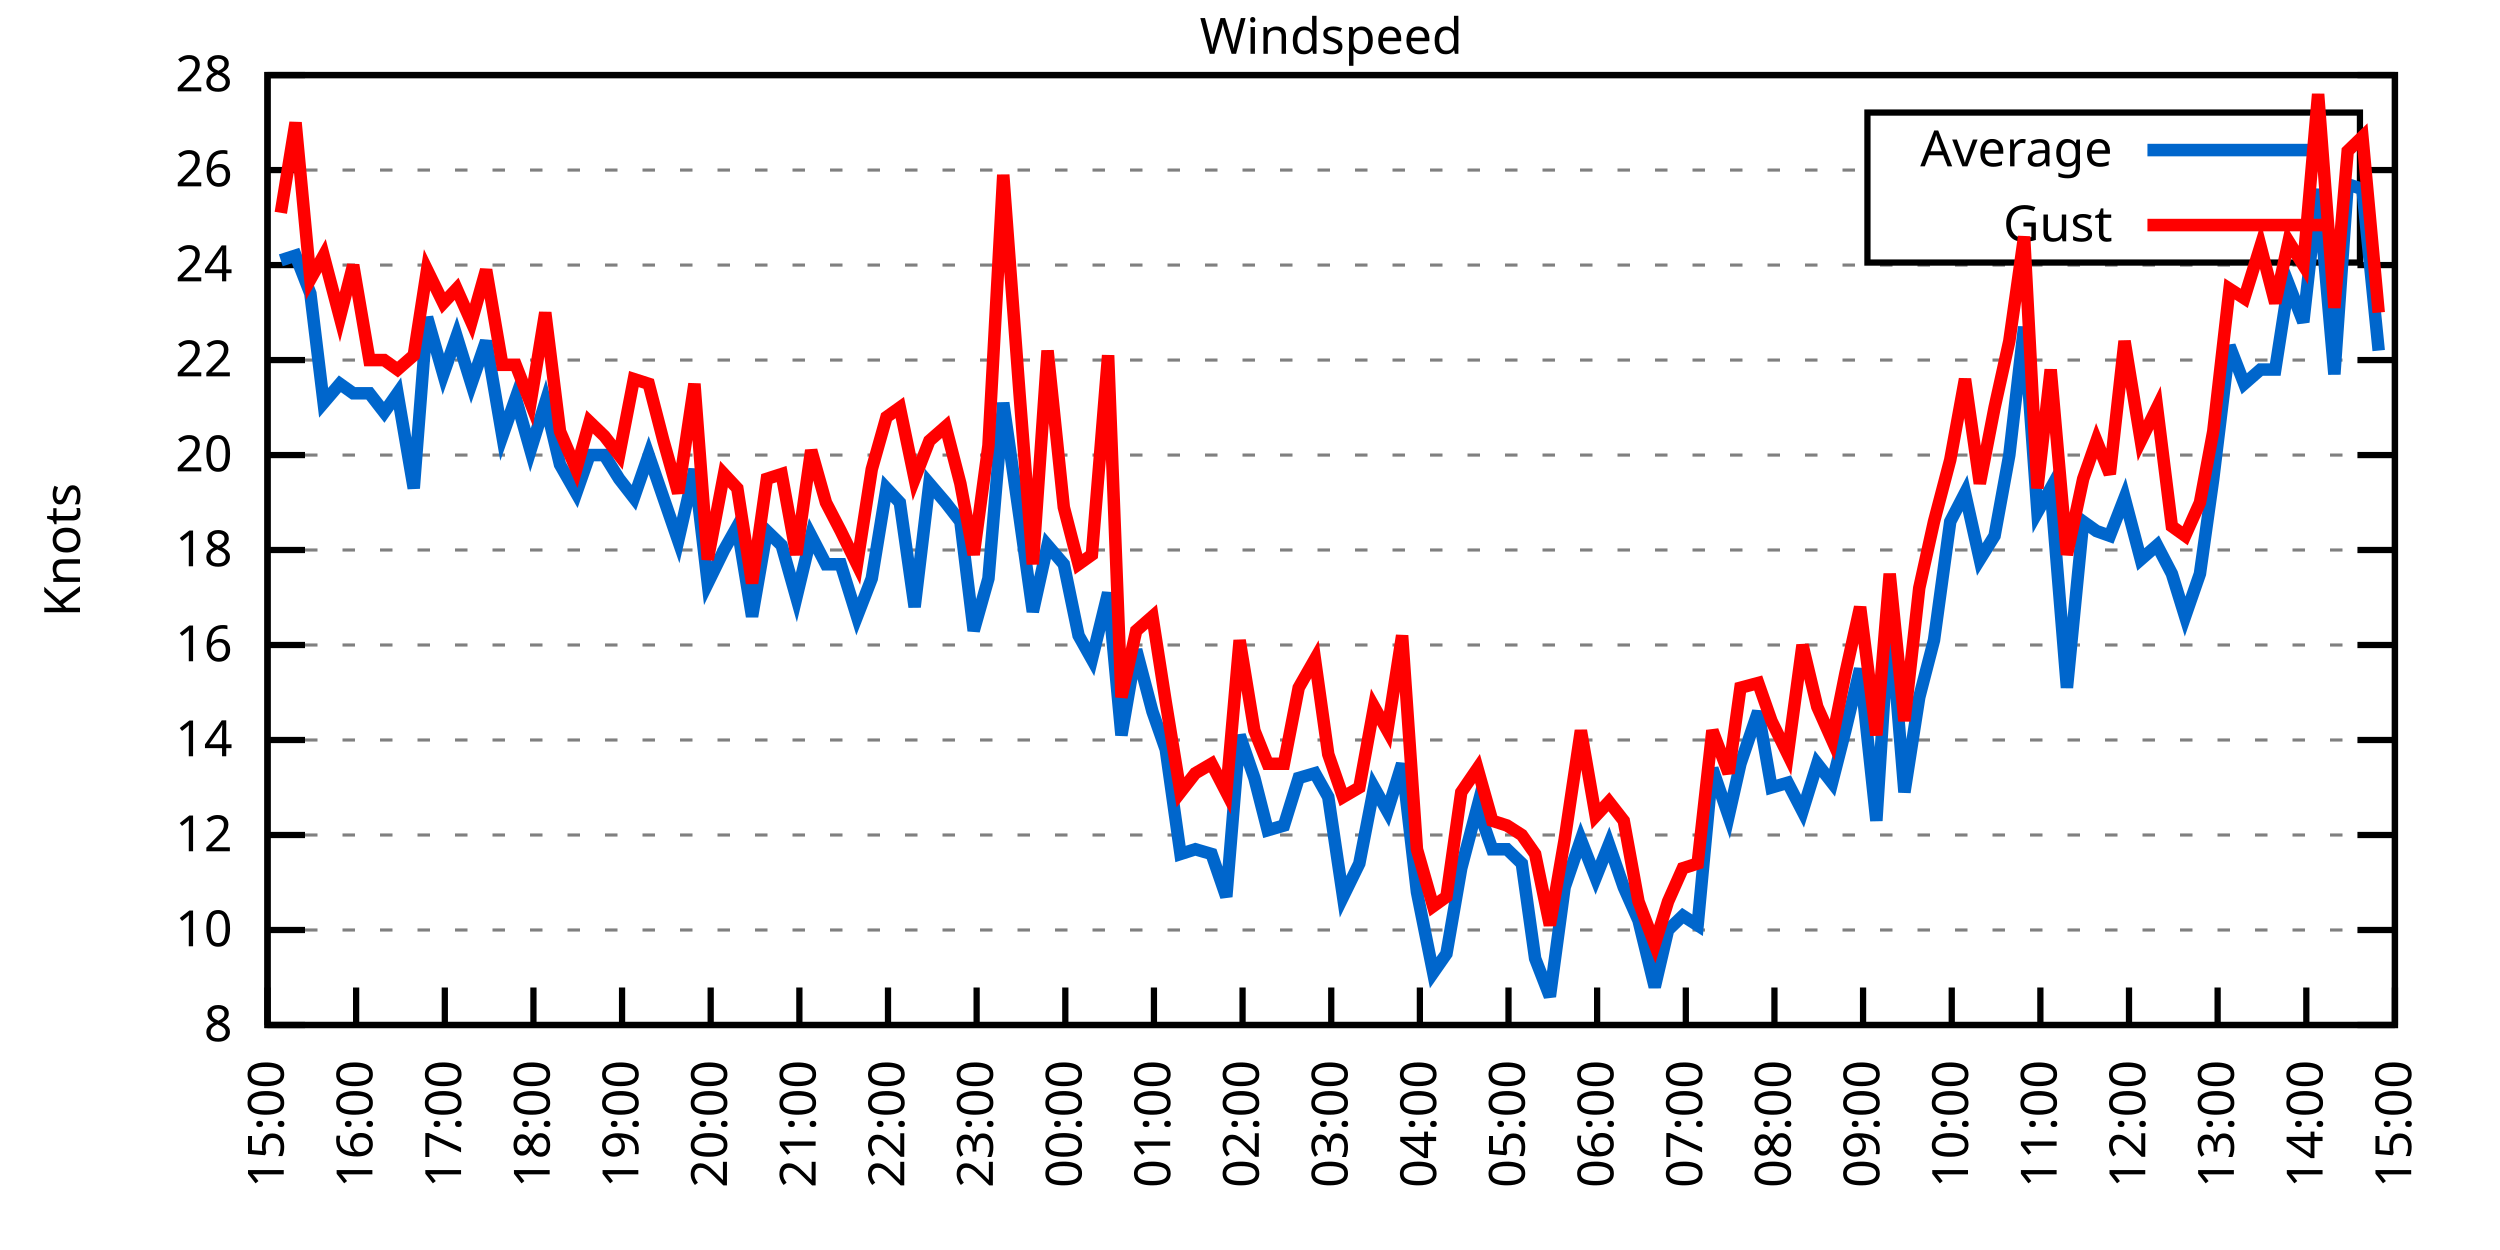
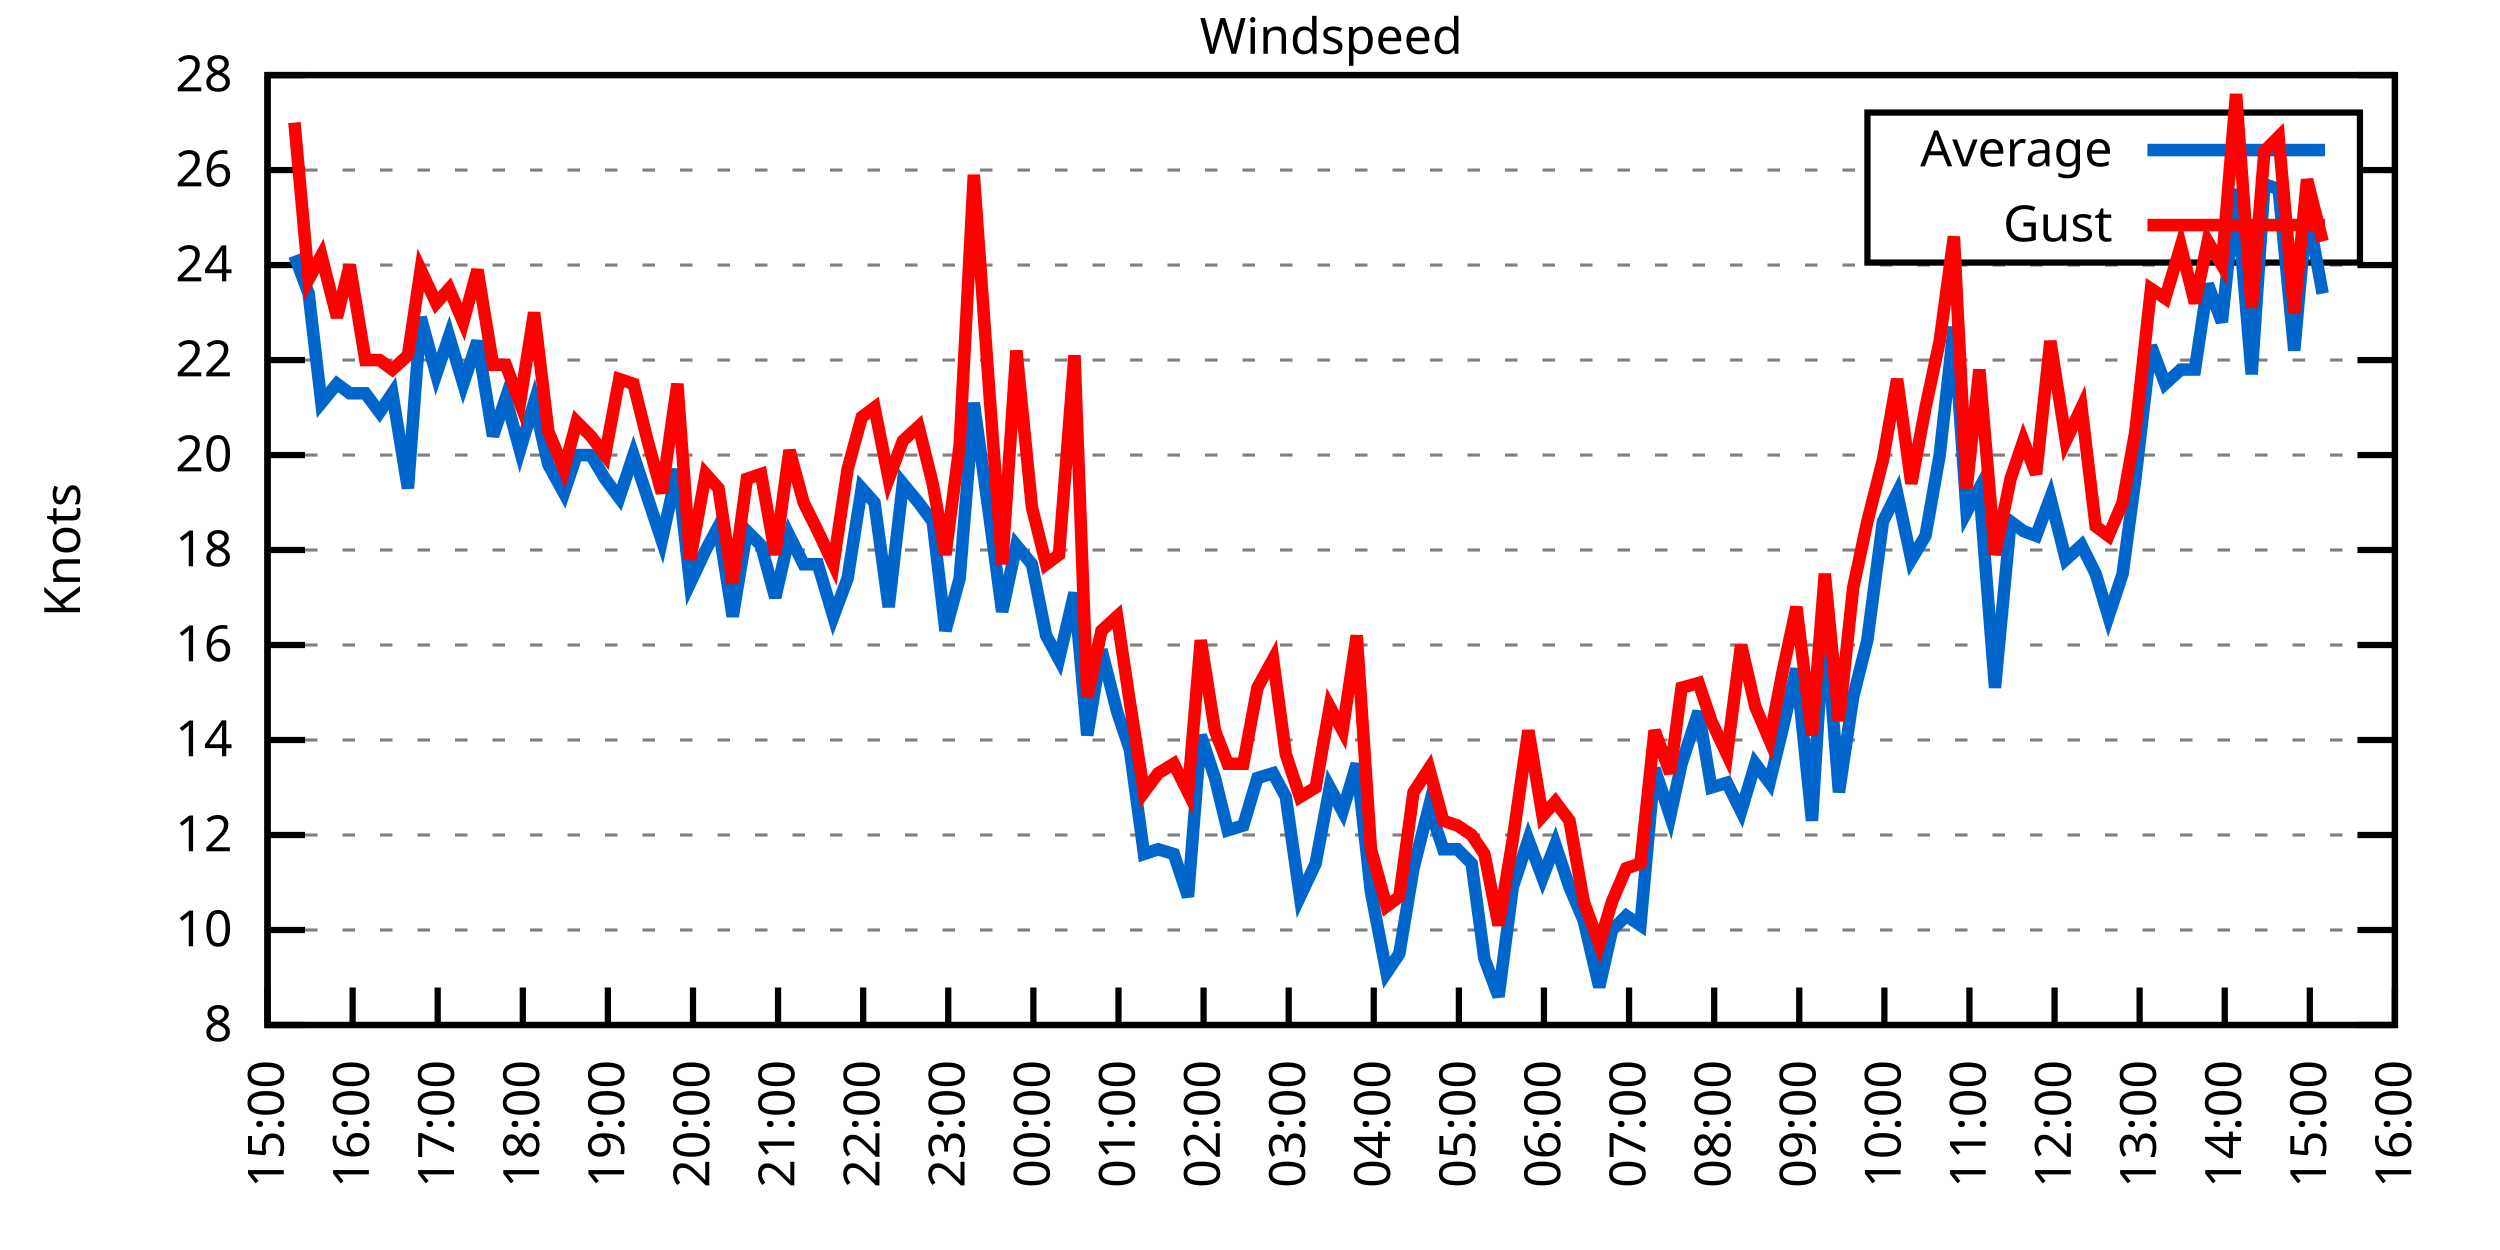
<svg xmlns="http://www.w3.org/2000/svg" xmlns:xlink="http://www.w3.org/1999/xlink" width="400" height="200" viewBox="0 0 400 200">
  <g id="gnuplot_canvas">
    <rect x="0" y="0" width="400" height="200" fill="none" />
    <defs>
      <circle id="gpDot" r="0.5" stroke-width="0.5" stroke="currentColor" />
      <path id="gpPt0" stroke-width="0.333" stroke="currentColor" d="M-1,0 h2 M0,-1 v2" />
      <path id="gpPt1" stroke-width="0.333" stroke="currentColor" d="M-1,-1 L1,1 M1,-1 L-1,1" />
      <path id="gpPt2" stroke-width="0.333" stroke="currentColor" d="M-1,0 L1,0 M0,-1 L0,1 M-1,-1 L1,1 M-1,1 L1,-1" />
      <rect id="gpPt3" stroke-width="0.333" stroke="currentColor" x="-1" y="-1" width="2" height="2" />
      <rect id="gpPt4" stroke-width="0.333" stroke="currentColor" fill="currentColor" x="-1" y="-1" width="2" height="2" />
      <circle id="gpPt5" stroke-width="0.333" stroke="currentColor" cx="0" cy="0" r="1" />
      <use xlink:href="#gpPt5" id="gpPt6" fill="currentColor" stroke="none" />
      <path id="gpPt7" stroke-width="0.333" stroke="currentColor" d="M0,-1.33 L-1.33,0.67 L1.33,0.67 z" />
      <use xlink:href="#gpPt7" id="gpPt8" fill="currentColor" stroke="none" />
      <use xlink:href="#gpPt7" id="gpPt9" stroke="currentColor" transform="rotate(180)" />
      <use xlink:href="#gpPt9" id="gpPt10" fill="currentColor" stroke="none" />
      <use xlink:href="#gpPt3" id="gpPt11" stroke="currentColor" transform="rotate(45)" />
      <use xlink:href="#gpPt11" id="gpPt12" fill="currentColor" stroke="none" />
      <path id="gpPt13" stroke-width="0.333" stroke="currentColor" d="M0,1.330 L1.265,0.411 L0.782,-1.067 L-0.782,-1.076 L-1.265,0.411 z" />
      <use xlink:href="#gpPt13" id="gpPt14" fill="currentColor" stroke="none" />
      <filter id="textbox" filterUnits="objectBoundingBox" x="0" y="0" height="1" width="1">
        <feFlood flood-color="white" flood-opacity="1" result="bgnd" />
        <feComposite in="SourceGraphic" in2="bgnd" operator="atop" />
      </filter>
      <filter id="greybox" filterUnits="objectBoundingBox" x="0" y="0" height="1" width="1">
        <feFlood flood-color="lightgrey" flood-opacity="1" result="grey" />
        <feComposite in="SourceGraphic" in2="grey" operator="atop" />
      </filter>
    </defs>
    <g fill="none" color="white" stroke="currentColor" stroke-width="1.00" stroke-linecap="butt" stroke-linejoin="miter">
</g>
    <g fill="none" color="black" stroke="currentColor" stroke-width="1.00" stroke-linecap="butt" stroke-linejoin="miter">
      <g stroke="none" shape-rendering="crispEdges">
        <polygon fill="rgb(255, 255, 255)" points="42.80,164.00 383.18,164.00 383.18,12.02 42.80,12.02 " />
      </g>
    </g>
    <g fill="none" color="black" stroke="currentColor" stroke-width="1.00" stroke-linecap="butt" stroke-linejoin="miter">
</g>
    <g fill="none" color="black" stroke="black" stroke-width="0.50" stroke-linecap="butt" stroke-linejoin="miter">
</g>
    <g fill="none" color="gray" stroke="currentColor" stroke-width="0.50" stroke-linecap="butt" stroke-linejoin="miter">
      <path stroke="gray" stroke-dasharray="2,4" class="gridline" d="M42.80,164.00 L383.19,164.00  " />
    </g>
    <g fill="none" color="gray" stroke="gray" stroke-width="1.00" stroke-linecap="butt" stroke-linejoin="miter">
</g>
    <g fill="none" color="black" stroke="currentColor" stroke-width="1.00" stroke-linecap="butt" stroke-linejoin="miter">
      <path stroke="black" d="M42.80,164.00 L48.80,164.00 M383.19,164.00 L377.19,164.00  " />
      <g transform="translate(37.20,166.60)" stroke="none" fill="black" font-family="Sans" font-size="8.00" text-anchor="end">
        <text>
          <tspan font-family="Sans"> 8</tspan>
        </text>
      </g>
    </g>
    <g fill="none" color="black" stroke="currentColor" stroke-width="1.00" stroke-linecap="butt" stroke-linejoin="miter">
</g>
    <g fill="none" color="black" stroke="black" stroke-width="0.50" stroke-linecap="butt" stroke-linejoin="miter">
</g>
    <g fill="none" color="gray" stroke="currentColor" stroke-width="0.50" stroke-linecap="butt" stroke-linejoin="miter">
      <path stroke="gray" stroke-dasharray="2,4" class="gridline" d="M42.80,148.80 L383.19,148.80  " />
    </g>
    <g fill="none" color="gray" stroke="gray" stroke-width="1.00" stroke-linecap="butt" stroke-linejoin="miter">
</g>
    <g fill="none" color="black" stroke="currentColor" stroke-width="1.00" stroke-linecap="butt" stroke-linejoin="miter">
      <path stroke="black" d="M42.80,148.80 L48.80,148.80 M383.19,148.80 L377.19,148.80  " />
      <g transform="translate(37.20,151.40)" stroke="none" fill="black" font-family="Sans" font-size="8.00" text-anchor="end">
        <text>
          <tspan font-family="Sans"> 10</tspan>
        </text>
      </g>
    </g>
    <g fill="none" color="black" stroke="currentColor" stroke-width="1.00" stroke-linecap="butt" stroke-linejoin="miter">
</g>
    <g fill="none" color="black" stroke="black" stroke-width="0.50" stroke-linecap="butt" stroke-linejoin="miter">
</g>
    <g fill="none" color="gray" stroke="currentColor" stroke-width="0.50" stroke-linecap="butt" stroke-linejoin="miter">
      <path stroke="gray" stroke-dasharray="2,4" class="gridline" d="M42.80,133.60 L383.19,133.60  " />
    </g>
    <g fill="none" color="gray" stroke="gray" stroke-width="1.00" stroke-linecap="butt" stroke-linejoin="miter">
</g>
    <g fill="none" color="black" stroke="currentColor" stroke-width="1.00" stroke-linecap="butt" stroke-linejoin="miter">
      <path stroke="black" d="M42.80,133.60 L48.80,133.60 M383.19,133.60 L377.19,133.60  " />
      <g transform="translate(37.20,136.20)" stroke="none" fill="black" font-family="Sans" font-size="8.00" text-anchor="end">
        <text>
          <tspan font-family="Sans"> 12</tspan>
        </text>
      </g>
    </g>
    <g fill="none" color="black" stroke="currentColor" stroke-width="1.00" stroke-linecap="butt" stroke-linejoin="miter">
</g>
    <g fill="none" color="black" stroke="black" stroke-width="0.50" stroke-linecap="butt" stroke-linejoin="miter">
</g>
    <g fill="none" color="gray" stroke="currentColor" stroke-width="0.50" stroke-linecap="butt" stroke-linejoin="miter">
      <path stroke="gray" stroke-dasharray="2,4" class="gridline" d="M42.80,118.40 L383.19,118.40  " />
    </g>
    <g fill="none" color="gray" stroke="gray" stroke-width="1.00" stroke-linecap="butt" stroke-linejoin="miter">
</g>
    <g fill="none" color="black" stroke="currentColor" stroke-width="1.00" stroke-linecap="butt" stroke-linejoin="miter">
      <path stroke="black" d="M42.80,118.40 L48.80,118.40 M383.19,118.40 L377.19,118.40  " />
      <g transform="translate(37.20,121.00)" stroke="none" fill="black" font-family="Sans" font-size="8.00" text-anchor="end">
        <text>
          <tspan font-family="Sans"> 14</tspan>
        </text>
      </g>
    </g>
    <g fill="none" color="black" stroke="currentColor" stroke-width="1.00" stroke-linecap="butt" stroke-linejoin="miter">
</g>
    <g fill="none" color="black" stroke="black" stroke-width="0.50" stroke-linecap="butt" stroke-linejoin="miter">
</g>
    <g fill="none" color="gray" stroke="currentColor" stroke-width="0.50" stroke-linecap="butt" stroke-linejoin="miter">
      <path stroke="gray" stroke-dasharray="2,4" class="gridline" d="M42.80,103.20 L383.19,103.20  " />
    </g>
    <g fill="none" color="gray" stroke="gray" stroke-width="1.00" stroke-linecap="butt" stroke-linejoin="miter">
</g>
    <g fill="none" color="black" stroke="currentColor" stroke-width="1.00" stroke-linecap="butt" stroke-linejoin="miter">
      <path stroke="black" d="M42.80,103.20 L48.80,103.20 M383.19,103.20 L377.19,103.20  " />
      <g transform="translate(37.20,105.80)" stroke="none" fill="black" font-family="Sans" font-size="8.00" text-anchor="end">
        <text>
          <tspan font-family="Sans"> 16</tspan>
        </text>
      </g>
    </g>
    <g fill="none" color="black" stroke="currentColor" stroke-width="1.00" stroke-linecap="butt" stroke-linejoin="miter">
</g>
    <g fill="none" color="black" stroke="black" stroke-width="0.50" stroke-linecap="butt" stroke-linejoin="miter">
</g>
    <g fill="none" color="gray" stroke="currentColor" stroke-width="0.50" stroke-linecap="butt" stroke-linejoin="miter">
      <path stroke="gray" stroke-dasharray="2,4" class="gridline" d="M42.80,88.00 L383.19,88.00  " />
    </g>
    <g fill="none" color="gray" stroke="gray" stroke-width="1.00" stroke-linecap="butt" stroke-linejoin="miter">
</g>
    <g fill="none" color="black" stroke="currentColor" stroke-width="1.00" stroke-linecap="butt" stroke-linejoin="miter">
      <path stroke="black" d="M42.80,88.00 L48.80,88.00 M383.19,88.00 L377.19,88.00  " />
      <g transform="translate(37.20,90.60)" stroke="none" fill="black" font-family="Sans" font-size="8.00" text-anchor="end">
        <text>
          <tspan font-family="Sans"> 18</tspan>
        </text>
      </g>
    </g>
    <g fill="none" color="black" stroke="currentColor" stroke-width="1.00" stroke-linecap="butt" stroke-linejoin="miter">
</g>
    <g fill="none" color="black" stroke="black" stroke-width="0.50" stroke-linecap="butt" stroke-linejoin="miter">
</g>
    <g fill="none" color="gray" stroke="currentColor" stroke-width="0.50" stroke-linecap="butt" stroke-linejoin="miter">
      <path stroke="gray" stroke-dasharray="2,4" class="gridline" d="M42.80,72.81 L383.19,72.81  " />
    </g>
    <g fill="none" color="gray" stroke="gray" stroke-width="1.00" stroke-linecap="butt" stroke-linejoin="miter">
</g>
    <g fill="none" color="black" stroke="currentColor" stroke-width="1.00" stroke-linecap="butt" stroke-linejoin="miter">
      <path stroke="black" d="M42.80,72.81 L48.80,72.81 M383.19,72.81 L377.19,72.81  " />
      <g transform="translate(37.20,75.41)" stroke="none" fill="black" font-family="Sans" font-size="8.00" text-anchor="end">
        <text>
          <tspan font-family="Sans"> 20</tspan>
        </text>
      </g>
    </g>
    <g fill="none" color="black" stroke="currentColor" stroke-width="1.00" stroke-linecap="butt" stroke-linejoin="miter">
</g>
    <g fill="none" color="black" stroke="black" stroke-width="0.50" stroke-linecap="butt" stroke-linejoin="miter">
</g>
    <g fill="none" color="gray" stroke="currentColor" stroke-width="0.50" stroke-linecap="butt" stroke-linejoin="miter">
      <path stroke="gray" stroke-dasharray="2,4" class="gridline" d="M42.80,57.61 L383.19,57.61  " />
    </g>
    <g fill="none" color="gray" stroke="gray" stroke-width="1.00" stroke-linecap="butt" stroke-linejoin="miter">
</g>
    <g fill="none" color="black" stroke="currentColor" stroke-width="1.00" stroke-linecap="butt" stroke-linejoin="miter">
      <path stroke="black" d="M42.80,57.61 L48.80,57.61 M383.19,57.61 L377.19,57.61  " />
      <g transform="translate(37.20,60.21)" stroke="none" fill="black" font-family="Sans" font-size="8.00" text-anchor="end">
        <text>
          <tspan font-family="Sans"> 22</tspan>
        </text>
      </g>
    </g>
    <g fill="none" color="black" stroke="currentColor" stroke-width="1.00" stroke-linecap="butt" stroke-linejoin="miter">
</g>
    <g fill="none" color="black" stroke="black" stroke-width="0.50" stroke-linecap="butt" stroke-linejoin="miter">
</g>
    <g fill="none" color="gray" stroke="currentColor" stroke-width="0.50" stroke-linecap="butt" stroke-linejoin="miter">
      <path stroke="gray" stroke-dasharray="2,4" class="gridline" d="M42.80,42.41 L383.19,42.41  " />
    </g>
    <g fill="none" color="gray" stroke="gray" stroke-width="1.00" stroke-linecap="butt" stroke-linejoin="miter">
</g>
    <g fill="none" color="black" stroke="currentColor" stroke-width="1.00" stroke-linecap="butt" stroke-linejoin="miter">
      <path stroke="black" d="M42.80,42.41 L48.80,42.41 M383.19,42.41 L377.19,42.41  " />
      <g transform="translate(37.20,45.01)" stroke="none" fill="black" font-family="Sans" font-size="8.00" text-anchor="end">
        <text>
          <tspan font-family="Sans"> 24</tspan>
        </text>
      </g>
    </g>
    <g fill="none" color="black" stroke="currentColor" stroke-width="1.00" stroke-linecap="butt" stroke-linejoin="miter">
</g>
    <g fill="none" color="black" stroke="black" stroke-width="0.50" stroke-linecap="butt" stroke-linejoin="miter">
</g>
    <g fill="none" color="gray" stroke="currentColor" stroke-width="0.50" stroke-linecap="butt" stroke-linejoin="miter">
      <path stroke="gray" stroke-dasharray="2,4" class="gridline" d="M42.80,27.21 L298.79,27.21 M377.59,27.21 L383.19,27.21  " />
    </g>
    <g fill="none" color="gray" stroke="gray" stroke-width="1.00" stroke-linecap="butt" stroke-linejoin="miter">
</g>
    <g fill="none" color="black" stroke="currentColor" stroke-width="1.00" stroke-linecap="butt" stroke-linejoin="miter">
      <path stroke="black" d="M42.80,27.21 L48.80,27.21 M383.19,27.21 L377.19,27.21  " />
      <g transform="translate(37.20,29.81)" stroke="none" fill="black" font-family="Sans" font-size="8.00" text-anchor="end">
        <text>
          <tspan font-family="Sans"> 26</tspan>
        </text>
      </g>
    </g>
    <g fill="none" color="black" stroke="currentColor" stroke-width="1.00" stroke-linecap="butt" stroke-linejoin="miter">
</g>
    <g fill="none" color="black" stroke="black" stroke-width="0.50" stroke-linecap="butt" stroke-linejoin="miter">
</g>
    <g fill="none" color="gray" stroke="currentColor" stroke-width="0.50" stroke-linecap="butt" stroke-linejoin="miter">
      <path stroke="gray" stroke-dasharray="2,4" class="gridline" d="M42.80,12.01 L383.19,12.01  " />
    </g>
    <g fill="none" color="gray" stroke="gray" stroke-width="1.00" stroke-linecap="butt" stroke-linejoin="miter">
</g>
    <g fill="none" color="black" stroke="currentColor" stroke-width="1.00" stroke-linecap="butt" stroke-linejoin="miter">
      <path stroke="black" d="M42.80,12.01 L48.80,12.01 M383.19,12.01 L377.19,12.01  " />
      <g transform="translate(37.20,14.61)" stroke="none" fill="black" font-family="Sans" font-size="8.00" text-anchor="end">
        <text>
          <tspan font-family="Sans"> 28</tspan>
        </text>
      </g>
    </g>
    <g fill="none" color="black" stroke="currentColor" stroke-width="1.00" stroke-linecap="butt" stroke-linejoin="miter">
      <path stroke="black" d="M42.80,164.00 L42.80,158.00  " />
      <g transform="translate(45.40,169.60) rotate(270.00)" stroke="none" fill="black" font-family="Sans" font-size="8.00" text-anchor="end">
        <text>
          <tspan font-family="Sans">15:00</tspan>
        </text>
      </g>
    </g>
    <g fill="none" color="black" stroke="currentColor" stroke-width="1.00" stroke-linecap="butt" stroke-linejoin="miter">
-       <path stroke="black" d="M56.98,164.00 L56.98,158.00  " />
-       <g transform="translate(59.58,169.60) rotate(270.00)" stroke="none" fill="black" font-family="Sans" font-size="8.00" text-anchor="end">
+       <path stroke="black" d="M56.42,164.00 L56.42,158.00  " />
+       <g transform="translate(59.02,169.60) rotate(270.00)" stroke="none" fill="black" font-family="Sans" font-size="8.00" text-anchor="end">
        <text>
          <tspan font-family="Sans">16:00</tspan>
        </text>
      </g>
    </g>
    <g fill="none" color="black" stroke="currentColor" stroke-width="1.00" stroke-linecap="butt" stroke-linejoin="miter">
-       <path stroke="black" d="M71.17,164.00 L71.17,158.00  " />
-       <g transform="translate(73.77,169.60) rotate(270.00)" stroke="none" fill="black" font-family="Sans" font-size="8.00" text-anchor="end">
+       <path stroke="black" d="M70.03,164.00 L70.03,158.00  " />
+       <g transform="translate(72.63,169.60) rotate(270.00)" stroke="none" fill="black" font-family="Sans" font-size="8.00" text-anchor="end">
        <text>
          <tspan font-family="Sans">17:00</tspan>
        </text>
      </g>
    </g>
    <g fill="none" color="black" stroke="currentColor" stroke-width="1.00" stroke-linecap="butt" stroke-linejoin="miter">
-       <path stroke="black" d="M85.35,164.00 L85.35,158.00  " />
-       <g transform="translate(87.95,169.60) rotate(270.00)" stroke="none" fill="black" font-family="Sans" font-size="8.00" text-anchor="end">
+       <path stroke="black" d="M83.65,164.00 L83.65,158.00  " />
+       <g transform="translate(86.25,169.60) rotate(270.00)" stroke="none" fill="black" font-family="Sans" font-size="8.00" text-anchor="end">
        <text>
          <tspan font-family="Sans">18:00</tspan>
        </text>
      </g>
    </g>
    <g fill="none" color="black" stroke="currentColor" stroke-width="1.00" stroke-linecap="butt" stroke-linejoin="miter">
-       <path stroke="black" d="M99.53,164.00 L99.53,158.00  " />
-       <g transform="translate(102.13,169.60) rotate(270.00)" stroke="none" fill="black" font-family="Sans" font-size="8.00" text-anchor="end">
+       <path stroke="black" d="M97.26,164.00 L97.26,158.00  " />
+       <g transform="translate(99.86,169.60) rotate(270.00)" stroke="none" fill="black" font-family="Sans" font-size="8.00" text-anchor="end">
        <text>
          <tspan font-family="Sans">19:00</tspan>
        </text>
      </g>
    </g>
    <g fill="none" color="black" stroke="currentColor" stroke-width="1.00" stroke-linecap="butt" stroke-linejoin="miter">
-       <path stroke="black" d="M113.71,164.00 L113.71,158.00  " />
-       <g transform="translate(116.31,169.60) rotate(270.00)" stroke="none" fill="black" font-family="Sans" font-size="8.00" text-anchor="end">
+       <path stroke="black" d="M110.88,164.00 L110.88,158.00  " />
+       <g transform="translate(113.48,169.60) rotate(270.00)" stroke="none" fill="black" font-family="Sans" font-size="8.00" text-anchor="end">
        <text>
          <tspan font-family="Sans">20:00</tspan>
        </text>
      </g>
    </g>
    <g fill="none" color="black" stroke="currentColor" stroke-width="1.00" stroke-linecap="butt" stroke-linejoin="miter">
-       <path stroke="black" d="M127.90,164.00 L127.90,158.00  " />
-       <g transform="translate(130.50,169.60) rotate(270.00)" stroke="none" fill="black" font-family="Sans" font-size="8.00" text-anchor="end">
+       <path stroke="black" d="M124.49,164.00 L124.49,158.00  " />
+       <g transform="translate(127.09,169.60) rotate(270.00)" stroke="none" fill="black" font-family="Sans" font-size="8.00" text-anchor="end">
        <text>
          <tspan font-family="Sans">21:00</tspan>
        </text>
      </g>
    </g>
    <g fill="none" color="black" stroke="currentColor" stroke-width="1.00" stroke-linecap="butt" stroke-linejoin="miter">
-       <path stroke="black" d="M142.08,164.00 L142.08,158.00  " />
-       <g transform="translate(144.68,169.60) rotate(270.00)" stroke="none" fill="black" font-family="Sans" font-size="8.00" text-anchor="end">
+       <path stroke="black" d="M138.11,164.00 L138.11,158.00  " />
+       <g transform="translate(140.71,169.60) rotate(270.00)" stroke="none" fill="black" font-family="Sans" font-size="8.00" text-anchor="end">
        <text>
          <tspan font-family="Sans">22:00</tspan>
        </text>
      </g>
    </g>
    <g fill="none" color="black" stroke="currentColor" stroke-width="1.00" stroke-linecap="butt" stroke-linejoin="miter">
-       <path stroke="black" d="M156.26,164.00 L156.26,158.00  " />
-       <g transform="translate(158.86,169.60) rotate(270.00)" stroke="none" fill="black" font-family="Sans" font-size="8.00" text-anchor="end">
+       <path stroke="black" d="M151.72,164.00 L151.72,158.00  " />
+       <g transform="translate(154.32,169.60) rotate(270.00)" stroke="none" fill="black" font-family="Sans" font-size="8.00" text-anchor="end">
        <text>
          <tspan font-family="Sans">23:00</tspan>
        </text>
      </g>
    </g>
    <g fill="none" color="black" stroke="currentColor" stroke-width="1.00" stroke-linecap="butt" stroke-linejoin="miter">
-       <path stroke="black" d="M170.45,164.00 L170.45,158.00  " />
-       <g transform="translate(173.05,169.60) rotate(270.00)" stroke="none" fill="black" font-family="Sans" font-size="8.00" text-anchor="end">
+       <path stroke="black" d="M165.34,164.00 L165.34,158.00  " />
+       <g transform="translate(167.94,169.60) rotate(270.00)" stroke="none" fill="black" font-family="Sans" font-size="8.00" text-anchor="end">
        <text>
          <tspan font-family="Sans">00:00</tspan>
        </text>
      </g>
    </g>
    <g fill="none" color="black" stroke="currentColor" stroke-width="1.00" stroke-linecap="butt" stroke-linejoin="miter">
-       <path stroke="black" d="M184.63,164.00 L184.63,158.00  " />
-       <g transform="translate(187.23,169.60) rotate(270.00)" stroke="none" fill="black" font-family="Sans" font-size="8.00" text-anchor="end">
+       <path stroke="black" d="M178.96,164.00 L178.96,158.00  " />
+       <g transform="translate(181.56,169.60) rotate(270.00)" stroke="none" fill="black" font-family="Sans" font-size="8.00" text-anchor="end">
        <text>
          <tspan font-family="Sans">01:00</tspan>
        </text>
      </g>
    </g>
    <g fill="none" color="black" stroke="currentColor" stroke-width="1.00" stroke-linecap="butt" stroke-linejoin="miter">
-       <path stroke="black" d="M198.81,164.00 L198.81,158.00  " />
-       <g transform="translate(201.41,169.60) rotate(270.00)" stroke="none" fill="black" font-family="Sans" font-size="8.00" text-anchor="end">
+       <path stroke="black" d="M192.57,164.00 L192.57,158.00  " />
+       <g transform="translate(195.17,169.60) rotate(270.00)" stroke="none" fill="black" font-family="Sans" font-size="8.00" text-anchor="end">
        <text>
          <tspan font-family="Sans">02:00</tspan>
        </text>
      </g>
    </g>
    <g fill="none" color="black" stroke="currentColor" stroke-width="1.00" stroke-linecap="butt" stroke-linejoin="miter">
-       <path stroke="black" d="M213.00,164.00 L213.00,158.00  " />
-       <g transform="translate(215.60,169.60) rotate(270.00)" stroke="none" fill="black" font-family="Sans" font-size="8.00" text-anchor="end">
+       <path stroke="black" d="M206.19,164.00 L206.19,158.00  " />
+       <g transform="translate(208.79,169.60) rotate(270.00)" stroke="none" fill="black" font-family="Sans" font-size="8.00" text-anchor="end">
        <text>
          <tspan font-family="Sans">03:00</tspan>
        </text>
      </g>
    </g>
    <g fill="none" color="black" stroke="currentColor" stroke-width="1.00" stroke-linecap="butt" stroke-linejoin="miter">
-       <path stroke="black" d="M227.18,164.00 L227.18,158.00  " />
-       <g transform="translate(229.78,169.60) rotate(270.00)" stroke="none" fill="black" font-family="Sans" font-size="8.00" text-anchor="end">
+       <path stroke="black" d="M219.80,164.00 L219.80,158.00  " />
+       <g transform="translate(222.40,169.60) rotate(270.00)" stroke="none" fill="black" font-family="Sans" font-size="8.00" text-anchor="end">
        <text>
          <tspan font-family="Sans">04:00</tspan>
        </text>
      </g>
    </g>
    <g fill="none" color="black" stroke="currentColor" stroke-width="1.00" stroke-linecap="butt" stroke-linejoin="miter">
-       <path stroke="black" d="M241.36,164.00 L241.36,158.00  " />
-       <g transform="translate(243.96,169.60) rotate(270.00)" stroke="none" fill="black" font-family="Sans" font-size="8.00" text-anchor="end">
+       <path stroke="black" d="M233.42,164.00 L233.42,158.00  " />
+       <g transform="translate(236.02,169.60) rotate(270.00)" stroke="none" fill="black" font-family="Sans" font-size="8.00" text-anchor="end">
        <text>
          <tspan font-family="Sans">05:00</tspan>
        </text>
      </g>
    </g>
    <g fill="none" color="black" stroke="currentColor" stroke-width="1.00" stroke-linecap="butt" stroke-linejoin="miter">
-       <path stroke="black" d="M255.54,164.00 L255.54,158.00  " />
-       <g transform="translate(258.14,169.60) rotate(270.00)" stroke="none" fill="black" font-family="Sans" font-size="8.00" text-anchor="end">
+       <path stroke="black" d="M247.03,164.00 L247.03,158.00  " />
+       <g transform="translate(249.63,169.60) rotate(270.00)" stroke="none" fill="black" font-family="Sans" font-size="8.00" text-anchor="end">
        <text>
          <tspan font-family="Sans">06:00</tspan>
        </text>
      </g>
    </g>
    <g fill="none" color="black" stroke="currentColor" stroke-width="1.00" stroke-linecap="butt" stroke-linejoin="miter">
-       <path stroke="black" d="M269.73,164.00 L269.73,158.00  " />
-       <g transform="translate(272.33,169.60) rotate(270.00)" stroke="none" fill="black" font-family="Sans" font-size="8.00" text-anchor="end">
+       <path stroke="black" d="M260.65,164.00 L260.65,158.00  " />
+       <g transform="translate(263.25,169.60) rotate(270.00)" stroke="none" fill="black" font-family="Sans" font-size="8.00" text-anchor="end">
        <text>
          <tspan font-family="Sans">07:00</tspan>
        </text>
      </g>
    </g>
    <g fill="none" color="black" stroke="currentColor" stroke-width="1.00" stroke-linecap="butt" stroke-linejoin="miter">
-       <path stroke="black" d="M283.91,164.00 L283.91,158.00  " />
-       <g transform="translate(286.51,169.60) rotate(270.00)" stroke="none" fill="black" font-family="Sans" font-size="8.00" text-anchor="end">
+       <path stroke="black" d="M274.27,164.00 L274.27,158.00  " />
+       <g transform="translate(276.87,169.60) rotate(270.00)" stroke="none" fill="black" font-family="Sans" font-size="8.00" text-anchor="end">
        <text>
          <tspan font-family="Sans">08:00</tspan>
        </text>
      </g>
    </g>
    <g fill="none" color="black" stroke="currentColor" stroke-width="1.00" stroke-linecap="butt" stroke-linejoin="miter">
-       <path stroke="black" d="M298.09,164.00 L298.09,158.00  " />
-       <g transform="translate(300.69,169.60) rotate(270.00)" stroke="none" fill="black" font-family="Sans" font-size="8.00" text-anchor="end">
+       <path stroke="black" d="M287.88,164.00 L287.88,158.00  " />
+       <g transform="translate(290.48,169.60) rotate(270.00)" stroke="none" fill="black" font-family="Sans" font-size="8.00" text-anchor="end">
        <text>
          <tspan font-family="Sans">09:00</tspan>
        </text>
      </g>
    </g>
    <g fill="none" color="black" stroke="currentColor" stroke-width="1.00" stroke-linecap="butt" stroke-linejoin="miter">
-       <path stroke="black" d="M312.28,164.00 L312.28,158.00  " />
-       <g transform="translate(314.88,169.60) rotate(270.00)" stroke="none" fill="black" font-family="Sans" font-size="8.00" text-anchor="end">
+       <path stroke="black" d="M301.50,164.00 L301.50,158.00  " />
+       <g transform="translate(304.10,169.60) rotate(270.00)" stroke="none" fill="black" font-family="Sans" font-size="8.00" text-anchor="end">
        <text>
          <tspan font-family="Sans">10:00</tspan>
        </text>
      </g>
    </g>
    <g fill="none" color="black" stroke="currentColor" stroke-width="1.00" stroke-linecap="butt" stroke-linejoin="miter">
-       <path stroke="black" d="M326.46,164.00 L326.46,158.00  " />
-       <g transform="translate(329.06,169.60) rotate(270.00)" stroke="none" fill="black" font-family="Sans" font-size="8.00" text-anchor="end">
+       <path stroke="black" d="M315.11,164.00 L315.11,158.00  " />
+       <g transform="translate(317.71,169.60) rotate(270.00)" stroke="none" fill="black" font-family="Sans" font-size="8.00" text-anchor="end">
        <text>
          <tspan font-family="Sans">11:00</tspan>
        </text>
      </g>
    </g>
    <g fill="none" color="black" stroke="currentColor" stroke-width="1.00" stroke-linecap="butt" stroke-linejoin="miter">
-       <path stroke="black" d="M340.64,164.00 L340.64,158.00  " />
-       <g transform="translate(343.24,169.60) rotate(270.00)" stroke="none" fill="black" font-family="Sans" font-size="8.00" text-anchor="end">
+       <path stroke="black" d="M328.73,164.00 L328.73,158.00  " />
+       <g transform="translate(331.33,169.60) rotate(270.00)" stroke="none" fill="black" font-family="Sans" font-size="8.00" text-anchor="end">
        <text>
          <tspan font-family="Sans">12:00</tspan>
        </text>
      </g>
    </g>
    <g fill="none" color="black" stroke="currentColor" stroke-width="1.00" stroke-linecap="butt" stroke-linejoin="miter">
-       <path stroke="black" d="M354.82,164.00 L354.82,158.00  " />
-       <g transform="translate(357.42,169.60) rotate(270.00)" stroke="none" fill="black" font-family="Sans" font-size="8.00" text-anchor="end">
+       <path stroke="black" d="M342.34,164.00 L342.34,158.00  " />
+       <g transform="translate(344.94,169.60) rotate(270.00)" stroke="none" fill="black" font-family="Sans" font-size="8.00" text-anchor="end">
        <text>
          <tspan font-family="Sans">13:00</tspan>
        </text>
      </g>
    </g>
    <g fill="none" color="black" stroke="currentColor" stroke-width="1.00" stroke-linecap="butt" stroke-linejoin="miter">
-       <path stroke="black" d="M369.01,164.00 L369.01,158.00  " />
-       <g transform="translate(371.61,169.60) rotate(270.00)" stroke="none" fill="black" font-family="Sans" font-size="8.00" text-anchor="end">
+       <path stroke="black" d="M355.96,164.00 L355.96,158.00  " />
+       <g transform="translate(358.56,169.60) rotate(270.00)" stroke="none" fill="black" font-family="Sans" font-size="8.00" text-anchor="end">
        <text>
          <tspan font-family="Sans">14:00</tspan>
+         </text>
+       </g>
+     </g>
+     <g fill="none" color="black" stroke="currentColor" stroke-width="1.00" stroke-linecap="butt" stroke-linejoin="miter">
+       <path stroke="black" d="M369.57,164.00 L369.57,158.00  " />
+       <g transform="translate(372.17,169.60) rotate(270.00)" stroke="none" fill="black" font-family="Sans" font-size="8.00" text-anchor="end">
+         <text>
+           <tspan font-family="Sans">15:00</tspan>
        </text>
      </g>
    </g>
    <g fill="none" color="black" stroke="currentColor" stroke-width="1.00" stroke-linecap="butt" stroke-linejoin="miter">
      <path stroke="black" d="M383.19,164.00 L383.19,158.00  " />
      <g transform="translate(385.79,169.60) rotate(270.00)" stroke="none" fill="black" font-family="Sans" font-size="8.00" text-anchor="end">
        <text>
-           <tspan font-family="Sans">15:00</tspan>
+           <tspan font-family="Sans">16:00</tspan>
        </text>
      </g>
    </g>
    <g fill="none" color="black" stroke="currentColor" stroke-width="1.00" stroke-linecap="butt" stroke-linejoin="miter">
</g>
    <g fill="none" color="black" stroke="currentColor" stroke-width="1.00" stroke-linecap="butt" stroke-linejoin="miter">
      <path stroke="black" d="M42.80,12.01 L42.80,164.00 L383.19,164.00 L383.19,12.01 L42.80,12.01 Z  " />
    </g>
    <g fill="none" color="black" stroke="currentColor" stroke-width="1.00" stroke-linecap="butt" stroke-linejoin="miter">
</g>
    <g fill="none" color="black" stroke="currentColor" stroke-width="1.00" stroke-linecap="butt" stroke-linejoin="miter">
      <path stroke="black" d="M298.79,42.01 L298.79,18.01 L377.59,18.01 L377.59,42.01 L298.79,42.01 Z  " />
    </g>
    <g id="Windspeed_plot_1">
      <g fill="none" color="white" stroke="black" stroke-width="2.00" stroke-linecap="butt" stroke-linejoin="miter">
</g>
      <g fill="none" color="black" stroke="currentColor" stroke-width="2.00" stroke-linecap="butt" stroke-linejoin="miter">
        <g transform="translate(337.99,26.61)" stroke="none" fill="black" font-family="Sans" font-size="8.00" text-anchor="end">
          <text>
            <tspan font-family="Sans">Average</tspan>
          </text>
        </g>
      </g>
      <g fill="none" color="black" stroke="currentColor" stroke-width="2.00" stroke-linecap="butt" stroke-linejoin="miter">
-         <path stroke="rgb(  0, 102, 204)" d="M343.59,24.01 L371.99,24.01 M44.93,41.65 L47.29,40.89 L49.66,46.97 L51.78,64.45 L54.38,61.41 L56.51,62.93   L59.11,62.93 L61.47,65.97 L63.60,62.93 L66.20,78.13 L68.33,50.77 L70.93,59.89 L73.06,53.81 L75.42,61.41   L77.78,54.57 L80.38,69.77 L82.51,63.69 L84.88,72.05 L87.24,64.45 L89.60,74.33 L92.20,78.89 L94.33,72.81   L96.70,72.81 L99.06,76.61 L101.42,79.65 L103.79,72.81 L106.15,79.65 L108.51,86.49 L111.11,75.09 L113.24,93.32   L115.84,88.00 L117.97,84.21 L120.33,98.64 L122.70,84.97 L125.06,87.25 L127.42,95.60 L129.79,85.73 L132.15,90.28   L134.52,90.28 L137.12,98.64 L139.48,92.56 L141.84,78.13 L143.97,80.41 L146.34,97.12 L148.70,77.37 L151.30,80.41   L153.66,83.45 L155.79,100.92 L158.15,92.56 L160.52,64.45 L163.12,82.69 L165.25,97.88 L167.61,87.25 L170.21,90.28   L172.57,101.68 L174.70,105.48 L177.30,94.84 L179.43,117.64 L181.79,103.96 L184.39,113.84 L186.52,119.92 L188.88,136.64   L191.25,135.88 L193.85,136.64 L196.21,143.48 L198.34,117.64 L200.70,124.48 L202.83,132.84 L205.43,132.08 L207.79,124.48   L210.39,123.72 L212.52,127.52 L214.89,143.48 L217.49,138.16 L219.85,126.00 L221.98,129.80 L224.34,122.20 L226.71,142.72   L229.31,155.64 L231.43,152.60 L233.80,138.92 L236.40,129.04 L238.76,135.88 L241.12,135.88 L243.49,138.16 L245.62,153.36   L247.98,159.44 L250.34,141.96 L252.94,134.36 L255.31,140.44 L257.43,135.12 L259.80,141.96 L262.16,147.28 L264.76,157.92   L266.89,148.80 L269.25,146.52 L271.62,148.04 L273.98,122.96 L276.58,130.56 L278.47,122.20 L281.31,113.84 L283.44,126.00   L286.04,125.24 L288.40,129.80 L290.76,122.20 L293.13,125.24 L295.26,116.88 L297.62,107.00 L300.22,131.32 L302.35,97.88   L304.71,126.76 L307.08,111.56 L309.44,102.44 L312.04,83.45 L314.40,78.89 L316.77,89.52 L319.13,85.73 L321.49,72.81   L323.86,52.29 L325.99,81.93 L328.11,78.13 L330.71,110.04 L333.31,83.45 L335.44,84.97 L337.57,85.73 L339.93,79.65   L342.53,89.52 L345.13,87.25 L347.50,91.80 L349.62,98.64 L351.99,91.80 L354.12,76.61 L356.72,55.33 L359.08,61.41   L361.68,59.13 L364.04,59.13 L366.17,45.45 L368.53,51.53 L370.90,30.25 L373.50,59.89 L375.63,29.49 L377.99,30.25   L380.59,56.09  " />
+         <path stroke="rgb(  0, 102, 204)" d="M343.59,24.01 L371.99,24.01 M47.11,40.89 L49.38,46.97 L51.42,64.45 L53.92,61.41 L55.96,62.93 L58.46,62.93   L60.73,65.97 L62.77,62.93 L65.27,78.13 L67.31,50.77 L69.80,59.89 L71.85,53.81 L74.12,61.41 L76.39,54.57   L78.88,69.77 L80.92,63.69 L83.19,72.05 L85.46,64.45 L87.73,74.33 L90.23,78.89 L92.27,72.81 L94.54,72.81   L96.81,76.61 L99.08,79.65 L101.35,72.81 L103.62,79.65 L105.89,86.49 L108.38,75.09 L110.42,93.32 L112.92,88.00   L114.96,84.21 L117.23,98.64 L119.50,84.97 L121.77,87.25 L124.04,95.60 L126.31,85.73 L128.58,90.28 L130.85,90.28   L133.34,98.64 L135.61,92.56 L137.88,78.13 L139.92,80.41 L142.19,97.12 L144.46,77.37 L146.96,80.41 L149.23,83.45   L151.27,100.92 L153.54,92.56 L155.81,64.45 L158.31,82.69 L160.35,97.88 L162.62,87.25 L165.11,90.28 L167.38,101.68   L169.43,105.48 L171.92,94.84 L173.96,117.64 L176.23,103.96 L178.73,113.84 L180.77,119.92 L183.04,136.64 L185.31,135.88   L187.81,136.64 L190.08,143.48 L192.12,117.64 L194.39,124.48 L196.43,132.84 L198.93,132.08 L201.19,124.48 L203.69,123.72   L205.73,127.52 L208.00,143.48 L210.50,138.16 L212.77,126.00 L214.81,129.80 L217.08,122.20 L219.35,142.72 L221.85,155.64   L223.89,152.60 L226.16,138.92 L228.65,129.04 L230.92,135.88 L233.19,135.88 L235.46,138.16 L237.50,153.36 L239.77,159.44   L242.04,141.96 L244.54,134.36 L246.81,140.44 L248.85,135.12 L251.12,141.96 L253.39,147.28 L255.88,157.92 L257.93,148.80   L260.20,146.52 L262.47,148.04 L264.73,122.96 L267.23,130.56 L269.05,122.20 L271.77,113.84 L273.81,126.00 L276.31,125.24   L278.58,129.80 L280.85,122.20 L283.12,125.24 L285.16,116.88 L287.43,107.00 L289.92,131.32 L291.97,97.88 L294.23,126.76   L296.50,111.56 L298.77,102.44 L301.27,83.45 L303.54,78.89 L305.81,89.52 L308.08,85.73 L310.35,72.81 L312.62,52.29   L314.66,81.93 L316.70,78.13 L319.20,110.04 L321.69,83.45 L323.74,84.97 L325.78,85.73 L328.05,79.65 L330.54,89.52   L333.04,87.25 L335.31,91.80 L337.35,98.64 L339.62,91.80 L341.66,76.61 L344.16,55.33 L346.43,61.41 L348.92,59.13   L351.19,59.13 L353.24,45.45 L355.50,51.53 L357.77,30.25 L360.27,59.89 L362.31,29.49 L364.58,30.25 L367.08,56.09   L369.12,33.29 L371.62,46.97  " />
      </g>
    </g>
    <g id="Windspeed_plot_2">
      <g fill="none" color="black" stroke="currentColor" stroke-width="2.00" stroke-linecap="butt" stroke-linejoin="miter">
        <g transform="translate(337.99,38.61)" stroke="none" fill="black" font-family="Sans" font-size="8.00" text-anchor="end">
          <text>
            <tspan font-family="Sans">Gust</tspan>
          </text>
        </g>
      </g>
      <g fill="none" color="black" stroke="currentColor" stroke-width="2.00" stroke-linecap="butt" stroke-linejoin="miter">
-         <path stroke="rgb(255,   0,   0)" d="M343.59,36.01 L371.99,36.01 M44.93,34.05 L47.29,19.61 L49.66,44.69 L51.78,40.89 L54.38,50.77 L56.51,42.41   L59.11,57.61 L61.47,57.61 L63.60,59.13 L66.20,56.85 L68.33,43.17 L70.93,48.49 L73.06,46.21 L75.42,51.53   L77.78,43.17 L80.38,58.37 L82.51,58.37 L84.88,64.45 L87.24,50.01 L89.60,69.01 L92.20,75.09 L94.33,67.49   L96.70,69.77 L99.06,72.81 L101.42,60.65 L103.79,61.41 L106.15,70.53 L108.51,78.89 L111.11,61.41 L113.24,89.52   L115.84,75.85 L117.97,78.13 L120.33,93.32 L122.70,76.61 L125.06,75.85 L127.42,88.76 L129.79,72.05 L132.15,80.41   L134.52,84.97 L137.12,90.28 L139.48,75.09 L141.84,66.73 L143.97,65.21 L146.34,76.61 L148.70,70.53 L151.30,68.25   L153.66,77.37 L155.79,88.76 L158.15,71.29 L160.52,27.97 L163.12,62.93 L165.25,90.28 L167.61,56.09 L170.21,81.17   L172.57,90.28 L174.70,88.76 L177.30,56.85 L179.43,111.56 L181.79,100.92 L184.39,98.64 L186.52,112.32 L188.88,126.76   L191.25,123.72 L193.85,122.20 L196.21,126.76 L198.34,102.44 L200.70,116.88 L202.83,122.20 L205.43,122.20 L207.79,110.04   L210.39,105.48 L212.52,120.68 L214.89,127.52 L217.49,126.00 L219.85,113.08 L221.98,116.88 L224.34,101.68 L226.71,135.88   L229.31,145.00 L231.43,143.48 L233.80,126.76 L236.40,122.96 L238.76,131.32 L241.12,132.08 L243.49,133.60 L245.62,136.64   L247.98,148.04 L250.34,134.36 L252.94,116.88 L255.31,130.56 L257.43,128.28 L259.80,131.32 L262.16,144.24 L264.76,151.08   L266.89,144.24 L269.25,138.92 L271.62,138.16 L273.98,116.88 L276.58,123.72 L278.47,110.04 L281.31,109.28 L283.44,115.36   L286.04,120.68 L288.40,103.20 L290.76,113.08 L293.13,118.40 L295.26,107.76 L297.62,97.12 L300.22,117.64 L302.35,91.80   L304.71,115.36 L307.08,94.08 L309.44,83.45 L312.04,73.57 L314.40,60.65 L316.77,77.37 L319.13,65.21 L321.49,54.57   L323.86,37.85 L325.99,78.13 L328.11,59.13 L330.71,88.76 L333.31,76.61 L335.44,70.53 L337.57,75.85 L339.93,54.57   L342.53,70.53 L345.13,65.21 L347.50,84.21 L349.62,85.73 L351.99,80.41 L354.12,69.01 L356.72,46.21 L359.08,47.73   L361.68,39.37 L364.04,48.49 L366.17,38.61 L368.53,42.41 L370.90,15.05 L373.50,49.25 L375.63,24.17 L377.99,21.89   L380.59,50.01  " />
+         <path stroke="rgb(255,   0,   0)" d="M343.59,36.01 L371.99,36.01 M47.11,19.61 L49.38,44.69 L51.42,40.89 L53.92,50.77 L55.96,42.41 L58.46,57.61   L60.73,57.61 L62.77,59.13 L65.27,56.85 L67.31,43.17 L69.80,48.49 L71.85,46.21 L74.12,51.53 L76.39,43.17   L78.88,58.37 L80.92,58.37 L83.19,64.45 L85.46,50.01 L87.73,69.01 L90.23,75.09 L92.27,67.49 L94.54,69.77   L96.81,72.81 L99.08,60.65 L101.35,61.41 L103.62,70.53 L105.89,78.89 L108.38,61.41 L110.42,89.52 L112.92,75.85   L114.96,78.13 L117.23,93.32 L119.50,76.61 L121.77,75.85 L124.04,88.76 L126.31,72.05 L128.58,80.41 L130.85,84.97   L133.34,90.28 L135.61,75.09 L137.88,66.73 L139.92,65.21 L142.19,76.61 L144.46,70.53 L146.96,68.25 L149.23,77.37   L151.27,88.76 L153.54,71.29 L155.81,27.97 L158.31,62.93 L160.35,90.28 L162.62,56.09 L165.11,81.17 L167.38,90.28   L169.43,88.76 L171.92,56.85 L173.96,111.56 L176.23,100.92 L178.73,98.64 L180.77,112.32 L183.04,126.76 L185.31,123.72   L187.81,122.20 L190.08,126.76 L192.12,102.44 L194.39,116.88 L196.43,122.20 L198.93,122.20 L201.19,110.04 L203.69,105.48   L205.73,120.68 L208.00,127.52 L210.50,126.00 L212.77,113.08 L214.81,116.88 L217.08,101.68 L219.35,135.88 L221.85,145.00   L223.89,143.48 L226.16,126.76 L228.65,122.96 L230.92,131.32 L233.19,132.08 L235.46,133.60 L237.50,136.64 L239.77,148.04   L242.04,134.36 L244.54,116.88 L246.81,130.56 L248.85,128.28 L251.12,131.32 L253.39,144.24 L255.88,151.08 L257.93,144.24   L260.20,138.92 L262.47,138.16 L264.73,116.88 L267.23,123.72 L269.05,110.04 L271.77,109.28 L273.81,115.36 L276.31,120.68   L278.58,103.20 L280.85,113.08 L283.12,118.40 L285.16,107.76 L287.43,97.12 L289.92,117.64 L291.97,91.80 L294.23,115.36   L296.50,94.08 L298.77,83.45 L301.27,73.57 L303.54,60.65 L305.81,77.37 L308.08,65.21 L310.35,54.57 L312.62,37.85   L314.66,78.13 L316.70,59.13 L319.20,88.76 L321.69,76.61 L323.74,70.53 L325.78,75.85 L328.05,54.57 L330.54,70.53   L333.04,65.21 L335.31,84.21 L337.35,85.73 L339.62,80.41 L341.66,69.01 L344.16,46.21 L346.43,47.73 L348.92,39.37   L351.19,48.49 L353.24,38.61 L355.50,42.41 L357.77,15.05 L360.27,49.25 L362.31,24.17 L364.58,21.89 L367.08,50.01   L369.12,28.73 L371.62,38.61  " />
      </g>
    </g>
    <g fill="none" color="black" stroke="currentColor" stroke-width="2.00" stroke-linecap="butt" stroke-linejoin="miter">
</g>
    <g fill="none" color="black" stroke="black" stroke-width="1.00" stroke-linecap="butt" stroke-linejoin="miter">
</g>
    <g fill="none" color="black" stroke="currentColor" stroke-width="1.00" stroke-linecap="butt" stroke-linejoin="miter">
      <path stroke="black" d="M42.80,12.01 L42.80,164.00 L383.19,164.00 L383.19,12.01 L42.80,12.01 Z  " />
      <g transform="translate(12.80,88.01) rotate(270.00)" stroke="none" fill="black" font-family="Sans" font-size="8.00" text-anchor="middle">
        <text>
          <tspan font-family="Sans">Knots</tspan>
        </text>
      </g>
    </g>
    <g fill="none" color="black" stroke="currentColor" stroke-width="1.00" stroke-linecap="butt" stroke-linejoin="miter">
</g>
    <g fill="none" color="black" stroke="currentColor" stroke-width="1.00" stroke-linecap="butt" stroke-linejoin="miter">
      <g transform="translate(212.99,8.61)" stroke="none" fill="black" font-family="Sans" font-size="8.00" text-anchor="middle">
        <text>
          <tspan font-family="Sans">Windspeed</tspan>
        </text>
      </g>
    </g>
    <g fill="none" color="black" stroke="currentColor" stroke-width="1.00" stroke-linecap="butt" stroke-linejoin="miter">
</g>
  </g>
</svg>
